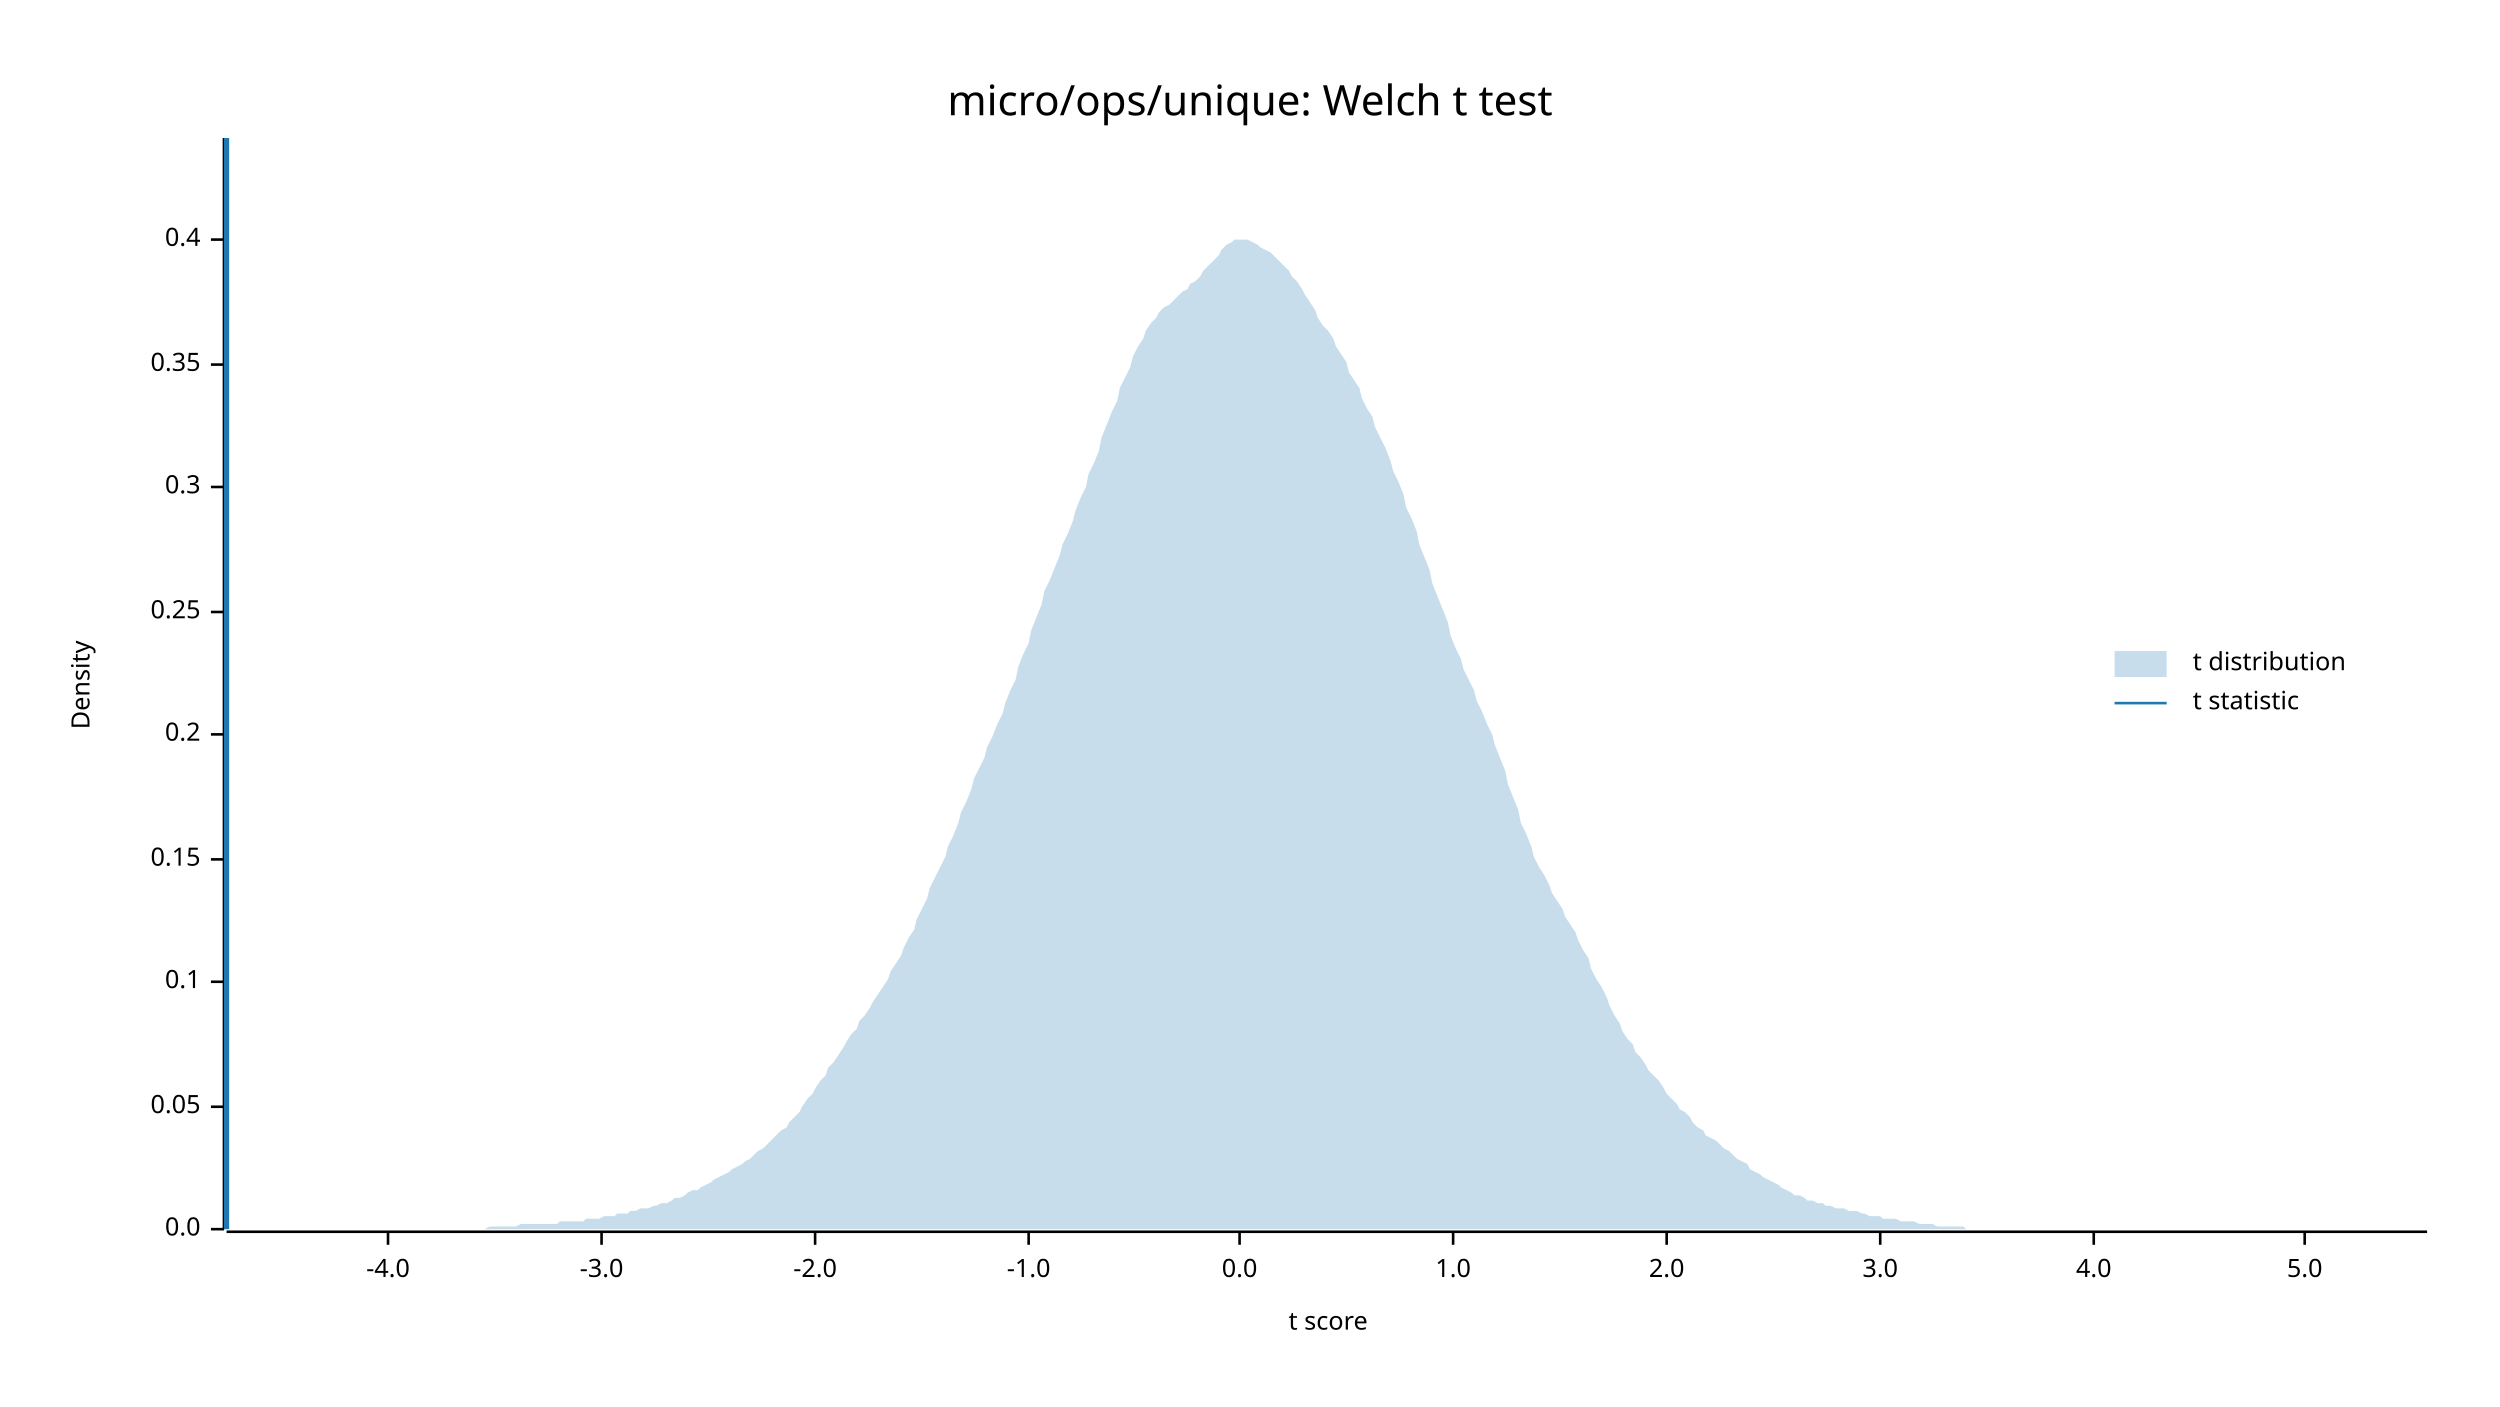
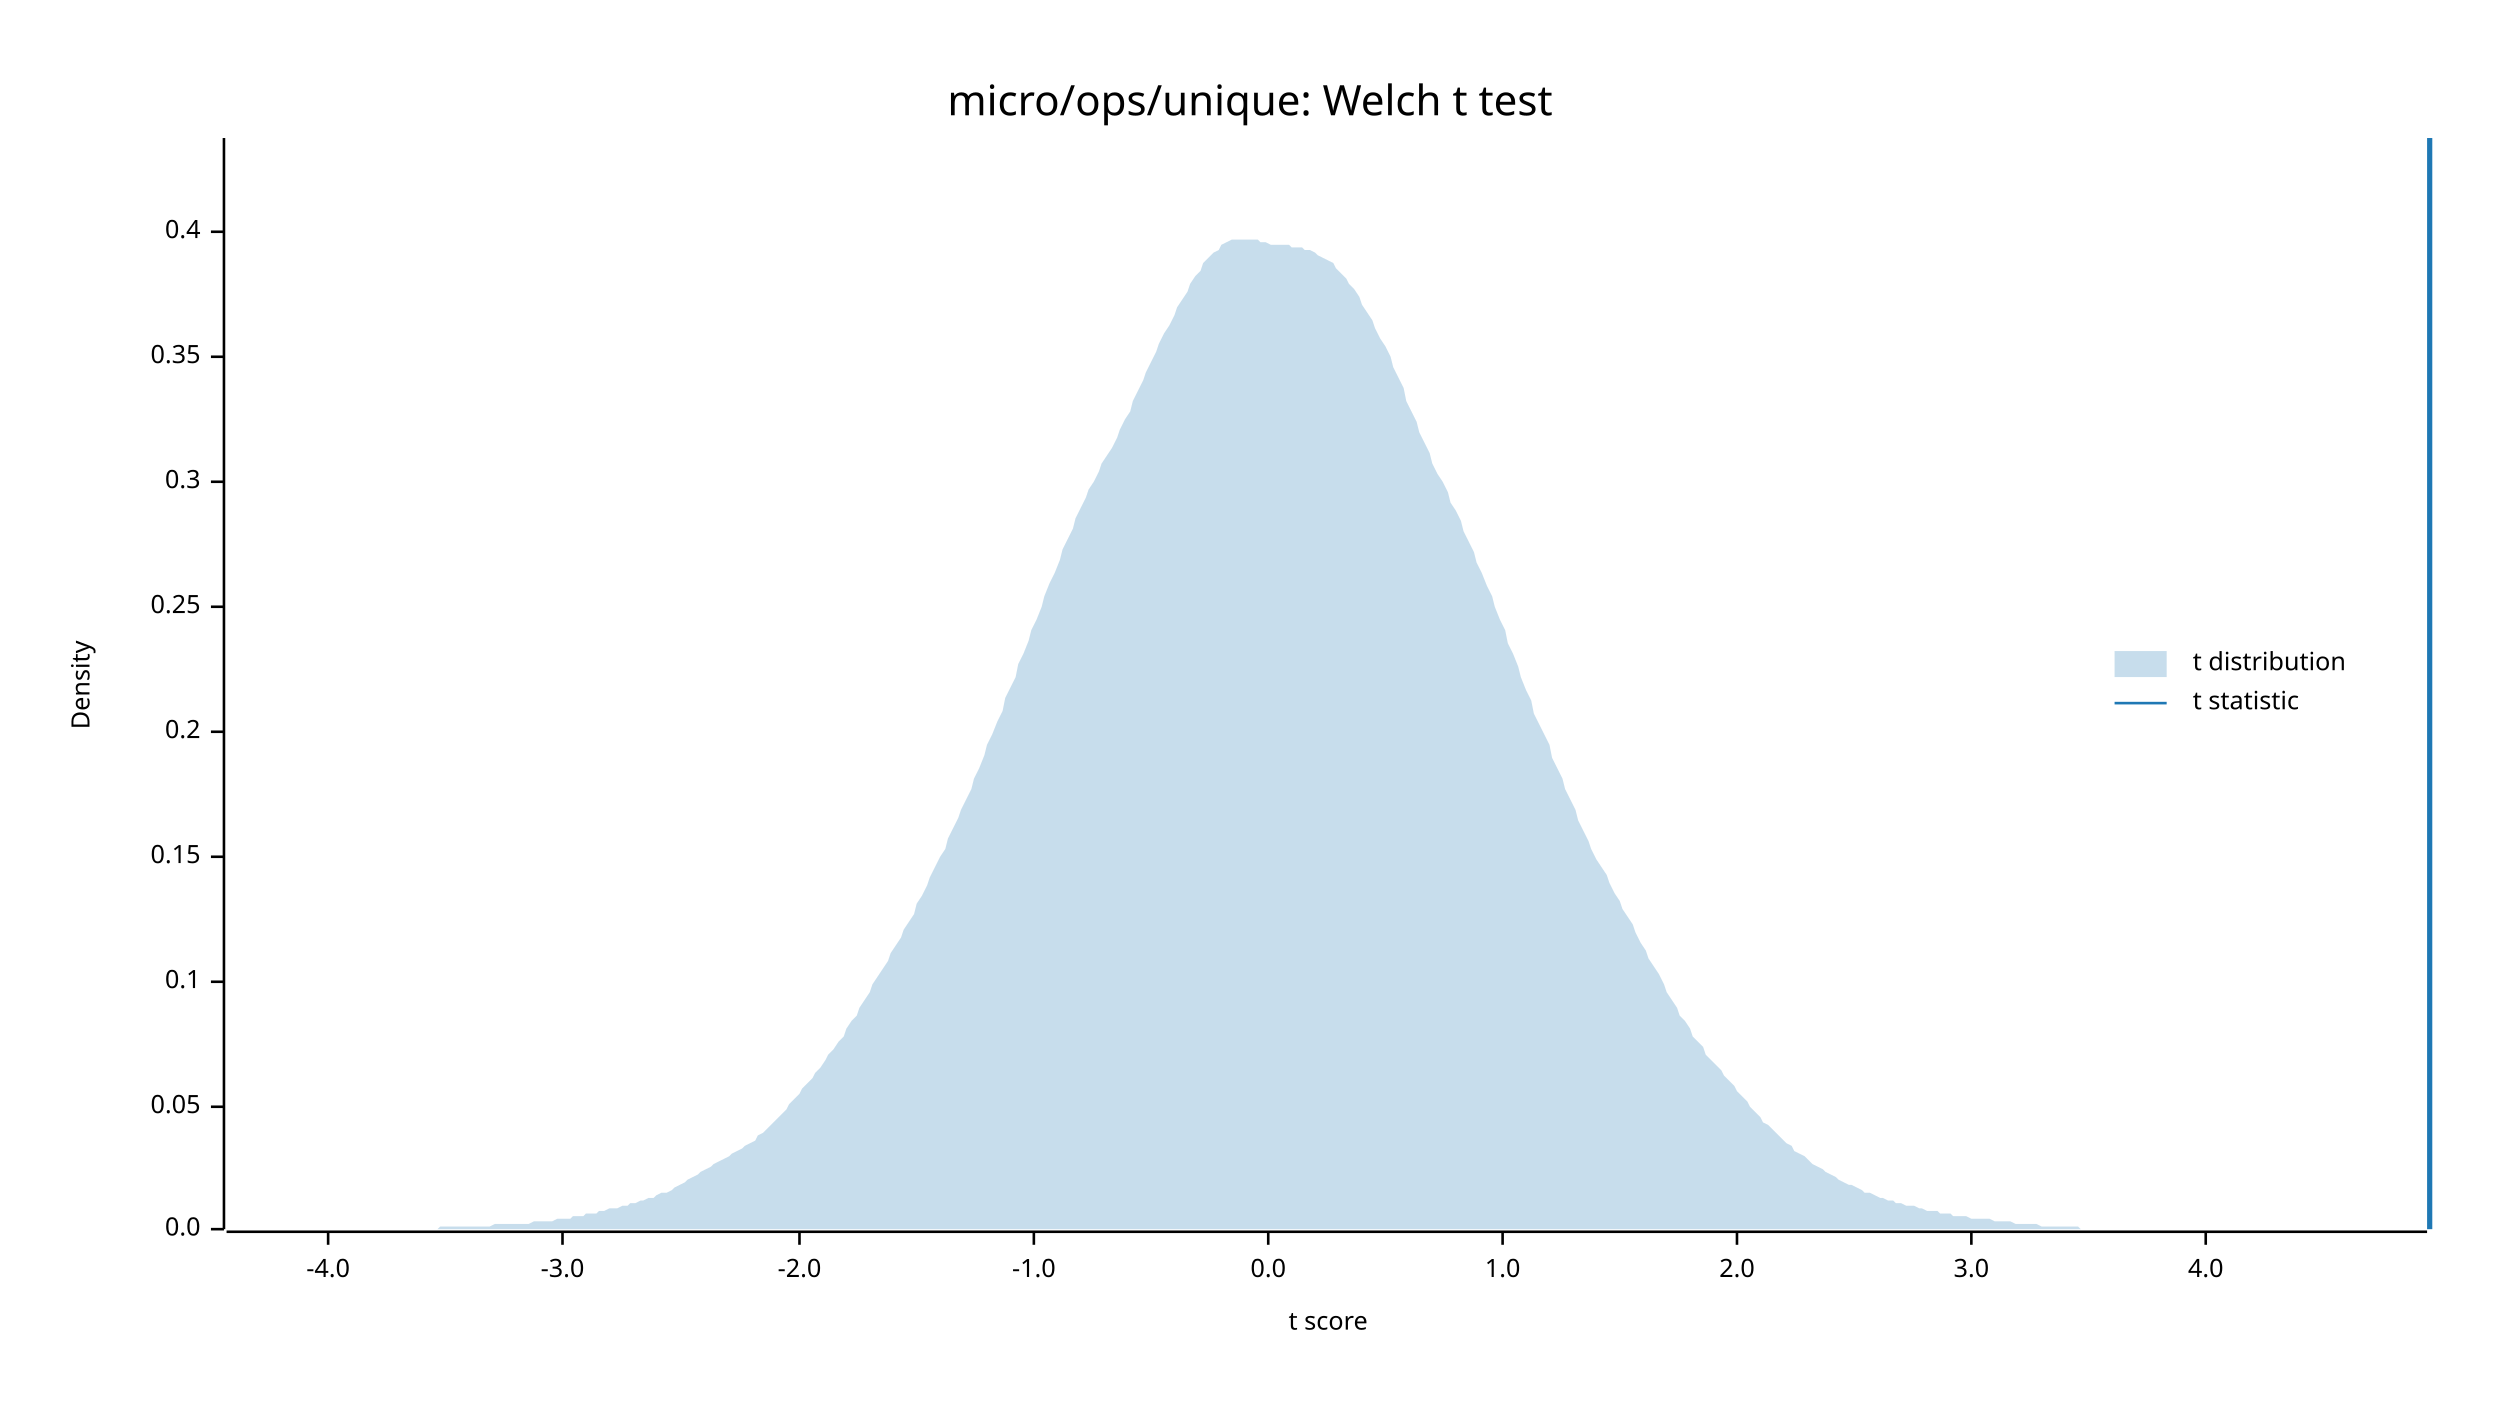
<svg xmlns="http://www.w3.org/2000/svg" width="960" height="540" viewBox="0 0 960 540">
  <text x="480" y="32" dy="0.76em" text-anchor="middle" font-family="sans-serif" font-size="16.129" opacity="1" fill="#000000">
micro/ops/unique: Welch t test
</text>
  <text x="27" y="263" dy="0.76em" text-anchor="middle" font-family="sans-serif" font-size="9.677" opacity="1" fill="#000000" transform="rotate(270, 27, 263)">
Density
</text>
  <text x="510" y="513" dy="-0.5ex" text-anchor="middle" font-family="sans-serif" font-size="9.677" opacity="1" fill="#000000">
t score
</text>
  <polyline fill="none" opacity="1" stroke="#000000" stroke-width="1" points="86,53 86,472 " />
  <text x="77" y="472" dy="0.5ex" text-anchor="end" font-family="sans-serif" font-size="9.677" opacity="1" fill="#000000">
0.0
</text>
  <polyline fill="none" opacity="1" stroke="#000000" stroke-width="1" points="81,472 86,472 " />
  <text x="77" y="425" dy="0.5ex" text-anchor="end" font-family="sans-serif" font-size="9.677" opacity="1" fill="#000000">
0.05
</text>
  <polyline fill="none" opacity="1" stroke="#000000" stroke-width="1" points="81,425 86,425 " />
  <text x="77" y="377" dy="0.5ex" text-anchor="end" font-family="sans-serif" font-size="9.677" opacity="1" fill="#000000">
0.1
</text>
  <polyline fill="none" opacity="1" stroke="#000000" stroke-width="1" points="81,377 86,377 " />
-   <text x="77" y="330" dy="0.5ex" text-anchor="end" font-family="sans-serif" font-size="9.677" opacity="1" fill="#000000">
+   <text x="77" y="329" dy="0.5ex" text-anchor="end" font-family="sans-serif" font-size="9.677" opacity="1" fill="#000000">
0.15
</text>
-   <polyline fill="none" opacity="1" stroke="#000000" stroke-width="1" points="81,330 86,330 " />
-   <text x="77" y="282" dy="0.5ex" text-anchor="end" font-family="sans-serif" font-size="9.677" opacity="1" fill="#000000">
+   <polyline fill="none" opacity="1" stroke="#000000" stroke-width="1" points="81,329 86,329 " />
+   <text x="77" y="281" dy="0.5ex" text-anchor="end" font-family="sans-serif" font-size="9.677" opacity="1" fill="#000000">
0.2
</text>
-   <polyline fill="none" opacity="1" stroke="#000000" stroke-width="1" points="81,282 86,282 " />
-   <text x="77" y="235" dy="0.5ex" text-anchor="end" font-family="sans-serif" font-size="9.677" opacity="1" fill="#000000">
+   <polyline fill="none" opacity="1" stroke="#000000" stroke-width="1" points="81,281 86,281 " />
+   <text x="77" y="233" dy="0.5ex" text-anchor="end" font-family="sans-serif" font-size="9.677" opacity="1" fill="#000000">
0.25
</text>
-   <polyline fill="none" opacity="1" stroke="#000000" stroke-width="1" points="81,235 86,235 " />
-   <text x="77" y="187" dy="0.5ex" text-anchor="end" font-family="sans-serif" font-size="9.677" opacity="1" fill="#000000">
+   <polyline fill="none" opacity="1" stroke="#000000" stroke-width="1" points="81,233 86,233 " />
+   <text x="77" y="185" dy="0.5ex" text-anchor="end" font-family="sans-serif" font-size="9.677" opacity="1" fill="#000000">
0.3
</text>
-   <polyline fill="none" opacity="1" stroke="#000000" stroke-width="1" points="81,187 86,187 " />
-   <text x="77" y="140" dy="0.5ex" text-anchor="end" font-family="sans-serif" font-size="9.677" opacity="1" fill="#000000">
+   <polyline fill="none" opacity="1" stroke="#000000" stroke-width="1" points="81,185 86,185 " />
+   <text x="77" y="137" dy="0.5ex" text-anchor="end" font-family="sans-serif" font-size="9.677" opacity="1" fill="#000000">
0.35
</text>
-   <polyline fill="none" opacity="1" stroke="#000000" stroke-width="1" points="81,140 86,140 " />
-   <text x="77" y="92" dy="0.5ex" text-anchor="end" font-family="sans-serif" font-size="9.677" opacity="1" fill="#000000">
+   <polyline fill="none" opacity="1" stroke="#000000" stroke-width="1" points="81,137 86,137 " />
+   <text x="77" y="89" dy="0.5ex" text-anchor="end" font-family="sans-serif" font-size="9.677" opacity="1" fill="#000000">
0.4
</text>
-   <polyline fill="none" opacity="1" stroke="#000000" stroke-width="1" points="81,92 86,92 " />
+   <polyline fill="none" opacity="1" stroke="#000000" stroke-width="1" points="81,89 86,89 " />
  <polyline fill="none" opacity="1" stroke="#000000" stroke-width="1" points="87,473 932,473 " />
-   <text x="149" y="483" dy="0.76em" text-anchor="middle" font-family="sans-serif" font-size="9.677" opacity="1" fill="#000000">
+   <text x="126" y="483" dy="0.76em" text-anchor="middle" font-family="sans-serif" font-size="9.677" opacity="1" fill="#000000">
-4.0
</text>
-   <polyline fill="none" opacity="1" stroke="#000000" stroke-width="1" points="149,473 149,478 " />
-   <text x="231" y="483" dy="0.76em" text-anchor="middle" font-family="sans-serif" font-size="9.677" opacity="1" fill="#000000">
+   <polyline fill="none" opacity="1" stroke="#000000" stroke-width="1" points="126,473 126,478 " />
+   <text x="216" y="483" dy="0.76em" text-anchor="middle" font-family="sans-serif" font-size="9.677" opacity="1" fill="#000000">
-3.0
</text>
-   <polyline fill="none" opacity="1" stroke="#000000" stroke-width="1" points="231,473 231,478 " />
-   <text x="313" y="483" dy="0.76em" text-anchor="middle" font-family="sans-serif" font-size="9.677" opacity="1" fill="#000000">
+   <polyline fill="none" opacity="1" stroke="#000000" stroke-width="1" points="216,473 216,478 " />
+   <text x="307" y="483" dy="0.76em" text-anchor="middle" font-family="sans-serif" font-size="9.677" opacity="1" fill="#000000">
-2.0
</text>
-   <polyline fill="none" opacity="1" stroke="#000000" stroke-width="1" points="313,473 313,478 " />
-   <text x="395" y="483" dy="0.76em" text-anchor="middle" font-family="sans-serif" font-size="9.677" opacity="1" fill="#000000">
+   <polyline fill="none" opacity="1" stroke="#000000" stroke-width="1" points="307,473 307,478 " />
+   <text x="397" y="483" dy="0.76em" text-anchor="middle" font-family="sans-serif" font-size="9.677" opacity="1" fill="#000000">
-1.0
</text>
-   <polyline fill="none" opacity="1" stroke="#000000" stroke-width="1" points="395,473 395,478 " />
-   <text x="476" y="483" dy="0.76em" text-anchor="middle" font-family="sans-serif" font-size="9.677" opacity="1" fill="#000000">
+   <polyline fill="none" opacity="1" stroke="#000000" stroke-width="1" points="397,473 397,478 " />
+   <text x="487" y="483" dy="0.76em" text-anchor="middle" font-family="sans-serif" font-size="9.677" opacity="1" fill="#000000">
0.0
</text>
-   <polyline fill="none" opacity="1" stroke="#000000" stroke-width="1" points="476,473 476,478 " />
-   <text x="558" y="483" dy="0.76em" text-anchor="middle" font-family="sans-serif" font-size="9.677" opacity="1" fill="#000000">
+   <polyline fill="none" opacity="1" stroke="#000000" stroke-width="1" points="487,473 487,478 " />
+   <text x="577" y="483" dy="0.76em" text-anchor="middle" font-family="sans-serif" font-size="9.677" opacity="1" fill="#000000">
1.0
</text>
-   <polyline fill="none" opacity="1" stroke="#000000" stroke-width="1" points="558,473 558,478 " />
-   <text x="640" y="483" dy="0.76em" text-anchor="middle" font-family="sans-serif" font-size="9.677" opacity="1" fill="#000000">
+   <polyline fill="none" opacity="1" stroke="#000000" stroke-width="1" points="577,473 577,478 " />
+   <text x="667" y="483" dy="0.76em" text-anchor="middle" font-family="sans-serif" font-size="9.677" opacity="1" fill="#000000">
2.0
</text>
-   <polyline fill="none" opacity="1" stroke="#000000" stroke-width="1" points="640,473 640,478 " />
-   <text x="722" y="483" dy="0.76em" text-anchor="middle" font-family="sans-serif" font-size="9.677" opacity="1" fill="#000000">
+   <polyline fill="none" opacity="1" stroke="#000000" stroke-width="1" points="667,473 667,478 " />
+   <text x="757" y="483" dy="0.76em" text-anchor="middle" font-family="sans-serif" font-size="9.677" opacity="1" fill="#000000">
3.0
</text>
-   <polyline fill="none" opacity="1" stroke="#000000" stroke-width="1" points="722,473 722,478 " />
-   <text x="804" y="483" dy="0.76em" text-anchor="middle" font-family="sans-serif" font-size="9.677" opacity="1" fill="#000000">
+   <polyline fill="none" opacity="1" stroke="#000000" stroke-width="1" points="757,473 757,478 " />
+   <text x="847" y="483" dy="0.76em" text-anchor="middle" font-family="sans-serif" font-size="9.677" opacity="1" fill="#000000">
4.0
</text>
-   <polyline fill="none" opacity="1" stroke="#000000" stroke-width="1" points="804,473 804,478 " />
-   <text x="885" y="483" dy="0.76em" text-anchor="middle" font-family="sans-serif" font-size="9.677" opacity="1" fill="#000000">
- 5.0
- </text>
-   <polyline fill="none" opacity="1" stroke="#000000" stroke-width="1" points="885,473 885,478 " />
-   <polygon opacity="0.25" fill="#1F78B4" points="87,472 88,472 90,472 92,472 93,472 95,472 97,472 98,472 100,472 102,472 103,472 105,472 107,472 109,472 110,472 112,472 114,472 115,472 117,472 119,472 120,472 122,472 124,472 125,472 127,472 129,472 131,472 132,472 134,472 136,472 137,472 139,472 141,472 142,472 144,472 146,472 147,472 149,472 151,472 153,472 154,472 156,472 158,472 159,472 161,472 163,472 164,472 166,472 168,472 169,472 171,472 173,472 175,472 176,472 178,472 180,472 181,472 183,472 185,472 186,472 188,471 190,471 191,471 193,471 195,471 197,471 198,471 200,470 202,470 203,470 205,470 207,470 208,470 210,470 212,470 214,470 215,469 217,469 219,469 220,469 222,469 224,469 225,468 227,468 229,468 230,468 232,467 234,467 236,467 237,466 239,466 241,466 242,465 244,465 246,464 247,464 249,464 251,463 252,463 254,462 256,462 258,461 259,460 261,460 263,459 264,458 266,457 268,457 269,456 271,455 273,454 274,453 276,452 278,451 280,450 281,449 283,448 285,447 286,446 288,445 290,443 291,442 293,441 295,439 296,438 298,436 300,434 302,433 303,431 305,429 307,427 308,425 310,422 312,420 313,418 315,415 317,413 318,410 320,408 322,405 324,402 325,400 327,397 329,395 330,392 332,390 334,387 335,385 337,382 339,379 341,376 342,373 344,370 346,367 347,364 349,360 351,357 352,353 354,349 356,345 357,341 359,337 361,333 363,329 364,325 366,321 368,316 369,312 371,308 373,303 374,299 376,295 378,291 379,287 381,283 383,278 385,274 386,270 388,265 390,261 391,256 393,251 395,247 396,242 398,237 400,232 401,227 403,223 405,218 407,213 408,209 410,205 412,200 413,196 415,191 417,187 418,182 420,178 422,173 423,168 425,163 427,158 429,154 430,149 432,145 434,141 435,137 437,133 439,130 440,127 442,124 444,122 445,120 447,118 449,117 451,115 452,114 454,112 456,111 457,109 459,108 461,106 462,104 464,102 466,100 468,98 469,96 471,94 473,93 474,92 476,92 478,92 479,92 481,93 483,94 484,95 486,96 488,97 490,99 491,100 493,102 495,104 496,106 498,108 500,111 501,113 503,116 505,119 506,122 508,125 510,127 512,130 513,133 515,136 517,139 518,143 520,146 522,149 523,153 525,157 527,160 528,164 530,168 532,172 534,177 535,181 537,185 539,190 540,195 542,199 544,204 545,209 547,214 549,219 550,224 552,229 554,234 556,239 557,244 559,249 561,253 562,257 564,261 566,265 567,269 569,273 571,278 573,282 574,286 576,291 578,296 579,301 581,306 583,311 584,316 586,320 588,325 589,329 591,333 593,336 595,340 596,343 598,346 600,349 601,352 603,355 605,358 606,361 608,365 610,368 611,372 613,376 615,379 617,383 618,386 620,390 622,393 623,396 625,399 627,401 628,404 630,406 632,409 633,411 635,413 637,415 639,418 640,420 642,422 644,424 645,426 647,427 649,429 650,431 652,433 654,434 655,436 657,437 659,438 661,440 662,441 664,442 666,444 667,445 669,446 671,447 672,449 674,450 676,451 677,452 679,453 681,454 683,455 684,456 686,457 688,458 689,459 691,459 693,460 694,461 696,461 698,462 700,462 701,463 703,463 705,464 706,464 708,464 710,465 711,465 713,465 715,466 716,466 718,467 720,467 722,467 723,468 725,468 727,468 728,468 730,469 732,469 733,469 735,469 737,470 738,470 740,470 742,470 744,471 745,471 747,471 749,471 750,471 752,471 754,471 755,472 757,472 759,472 760,472 762,472 764,472 766,472 767,472 769,472 771,472 772,472 774,472 776,472 777,472 779,472 781,472 782,472 784,472 786,472 788,472 789,472 791,472 793,472 794,472 796,472 798,472 799,472 801,472 803,472 804,472 806,472 808,472 810,472 811,472 813,472 815,472 816,472 818,472 820,472 821,472 823,472 825,472 827,472 828,472 830,472 832,472 833,472 835,472 837,472 838,472 840,472 842,472 843,472 845,472 847,472 849,472 850,472 852,472 854,472 855,472 857,472 859,472 860,472 862,472 864,472 865,472 867,472 869,472 871,472 872,472 874,472 876,472 877,472 879,472 881,472 882,472 884,472 886,472 887,472 889,472 891,472 893,472 894,472 896,472 898,472 899,472 901,472 903,472 904,472 906,472 908,472 909,472 911,472 913,472 915,472 916,472 918,472 920,472 921,472 923,472 925,472 926,472 928,472 930,472 932,472 932,472 87,472 " />
-   <polyline fill="none" opacity="1" stroke="#1F78B4" stroke-width="2" points="87,472 87,53 " />
+   <polyline fill="none" opacity="1" stroke="#000000" stroke-width="1" points="847,473 847,478 " />
+   <polygon opacity="0.25" fill="#1F78B4" points="87,472 88,472 90,472 92,472 93,472 95,472 97,472 98,472 100,472 102,472 103,472 105,472 107,472 109,472 110,472 112,472 114,472 115,472 117,472 119,472 120,472 122,472 124,472 125,472 127,472 129,472 131,472 132,472 134,472 136,472 137,472 139,472 141,472 142,472 144,472 146,472 147,472 149,472 151,472 153,472 154,472 156,472 158,472 159,472 161,472 163,472 164,472 166,472 168,472 169,471 171,471 173,471 175,471 176,471 178,471 180,471 181,471 183,471 185,471 186,471 188,471 190,470 191,470 193,470 195,470 197,470 198,470 200,470 202,470 203,470 205,469 207,469 208,469 210,469 212,469 214,468 215,468 217,468 219,468 220,467 222,467 224,467 225,466 227,466 229,466 230,465 232,465 234,464 236,464 237,464 239,463 241,463 242,462 244,462 246,461 247,461 249,460 251,460 252,459 254,458 256,458 258,457 259,456 261,455 263,454 264,453 266,452 268,451 269,450 271,449 273,448 274,447 276,446 278,445 280,444 281,443 283,442 285,441 286,440 288,439 290,438 291,436 293,435 295,433 296,432 298,430 300,428 302,426 303,424 305,422 307,420 308,418 310,416 312,414 313,412 315,410 317,407 318,405 320,403 322,400 324,398 325,395 327,392 329,390 330,387 332,384 334,381 335,378 337,375 339,372 341,369 342,366 344,363 346,360 347,357 349,354 351,351 352,347 354,344 356,340 357,337 359,333 361,329 363,326 364,322 366,318 368,314 369,311 371,307 373,303 374,299 376,295 378,290 379,286 381,282 383,277 385,273 386,268 388,264 390,260 391,255 393,251 395,246 396,242 398,238 400,233 401,229 403,224 405,220 407,215 408,211 410,207 412,203 413,199 415,195 417,191 418,188 420,185 422,181 423,178 425,175 427,172 429,168 430,165 432,161 434,158 435,154 437,150 439,146 440,143 442,139 444,135 445,132 447,128 449,125 451,121 452,118 454,115 456,112 457,109 459,106 461,104 462,101 464,99 466,97 468,96 469,94 471,93 473,92 474,92 476,92 478,92 479,92 481,92 483,92 484,93 486,93 488,94 490,94 491,94 493,94 495,94 496,95 498,95 500,95 501,96 503,96 505,97 506,98 508,99 510,100 512,101 513,103 515,105 517,107 518,109 520,111 522,114 523,117 525,120 527,123 528,126 530,130 532,133 534,137 535,141 537,145 539,149 540,154 542,158 544,162 545,166 547,170 549,174 550,178 552,182 554,185 556,189 557,193 559,196 561,200 562,204 564,208 566,212 567,216 569,220 571,225 573,229 574,233 576,238 578,242 579,247 581,251 583,256 584,260 586,265 588,269 589,274 591,278 593,282 595,286 596,291 598,295 600,299 601,303 603,307 605,311 606,315 608,319 610,323 611,326 613,330 615,333 617,336 618,339 620,343 622,346 623,349 625,352 627,355 628,358 630,362 632,365 633,368 635,371 637,374 639,378 640,381 642,384 644,387 645,390 647,392 649,395 650,398 652,400 654,402 655,405 657,407 659,409 661,411 662,413 664,415 666,417 667,419 669,421 671,423 672,425 674,427 676,429 677,431 679,432 681,434 683,436 684,437 686,439 688,440 689,442 691,443 693,444 694,445 696,447 698,448 700,449 701,450 703,451 705,452 706,453 708,454 710,455 711,455 713,456 715,457 716,458 718,458 720,459 722,460 723,460 725,461 727,461 728,462 730,462 732,463 733,463 735,463 737,464 738,464 740,465 742,465 744,465 745,466 747,466 749,466 750,467 752,467 754,467 755,467 757,468 759,468 760,468 762,468 764,468 766,469 767,469 769,469 771,469 772,469 774,470 776,470 777,470 779,470 781,470 782,470 784,471 786,471 788,471 789,471 791,471 793,471 794,471 796,471 798,471 799,472 801,472 803,472 804,472 806,472 808,472 810,472 811,472 813,472 815,472 816,472 818,472 820,472 821,472 823,472 825,472 827,472 828,472 830,472 832,472 833,472 835,472 837,472 838,472 840,472 842,472 843,472 845,472 847,472 849,472 850,472 852,472 854,472 855,472 857,472 859,472 860,472 862,472 864,472 865,472 867,472 869,472 871,472 872,472 874,472 876,472 877,472 879,472 881,472 882,472 884,472 886,472 887,472 889,472 891,472 893,472 894,472 896,472 898,472 899,472 901,472 903,472 904,472 906,472 908,472 909,472 911,472 913,472 915,472 916,472 918,472 920,472 921,472 923,472 925,472 926,472 928,472 930,472 932,472 932,472 87,472 " />
+   <polyline fill="none" opacity="1" stroke="#1F78B4" stroke-width="2" points="933,472 933,53 " />
  <text x="842" y="250" dy="0.76em" text-anchor="start" font-family="sans-serif" font-size="9.677" opacity="1" fill="#000000">
t distribution
</text>
  <text x="842" y="265" dy="0.76em" text-anchor="start" font-family="sans-serif" font-size="9.677" opacity="1" fill="#000000">
t statistic
</text>
  <rect x="812" y="250" width="20" height="10" opacity="0.25" fill="#1F78B4" stroke="none" />
  <polyline fill="none" opacity="1" stroke="#1F78B4" stroke-width="1" points="812,270 832,270 " />
</svg>
